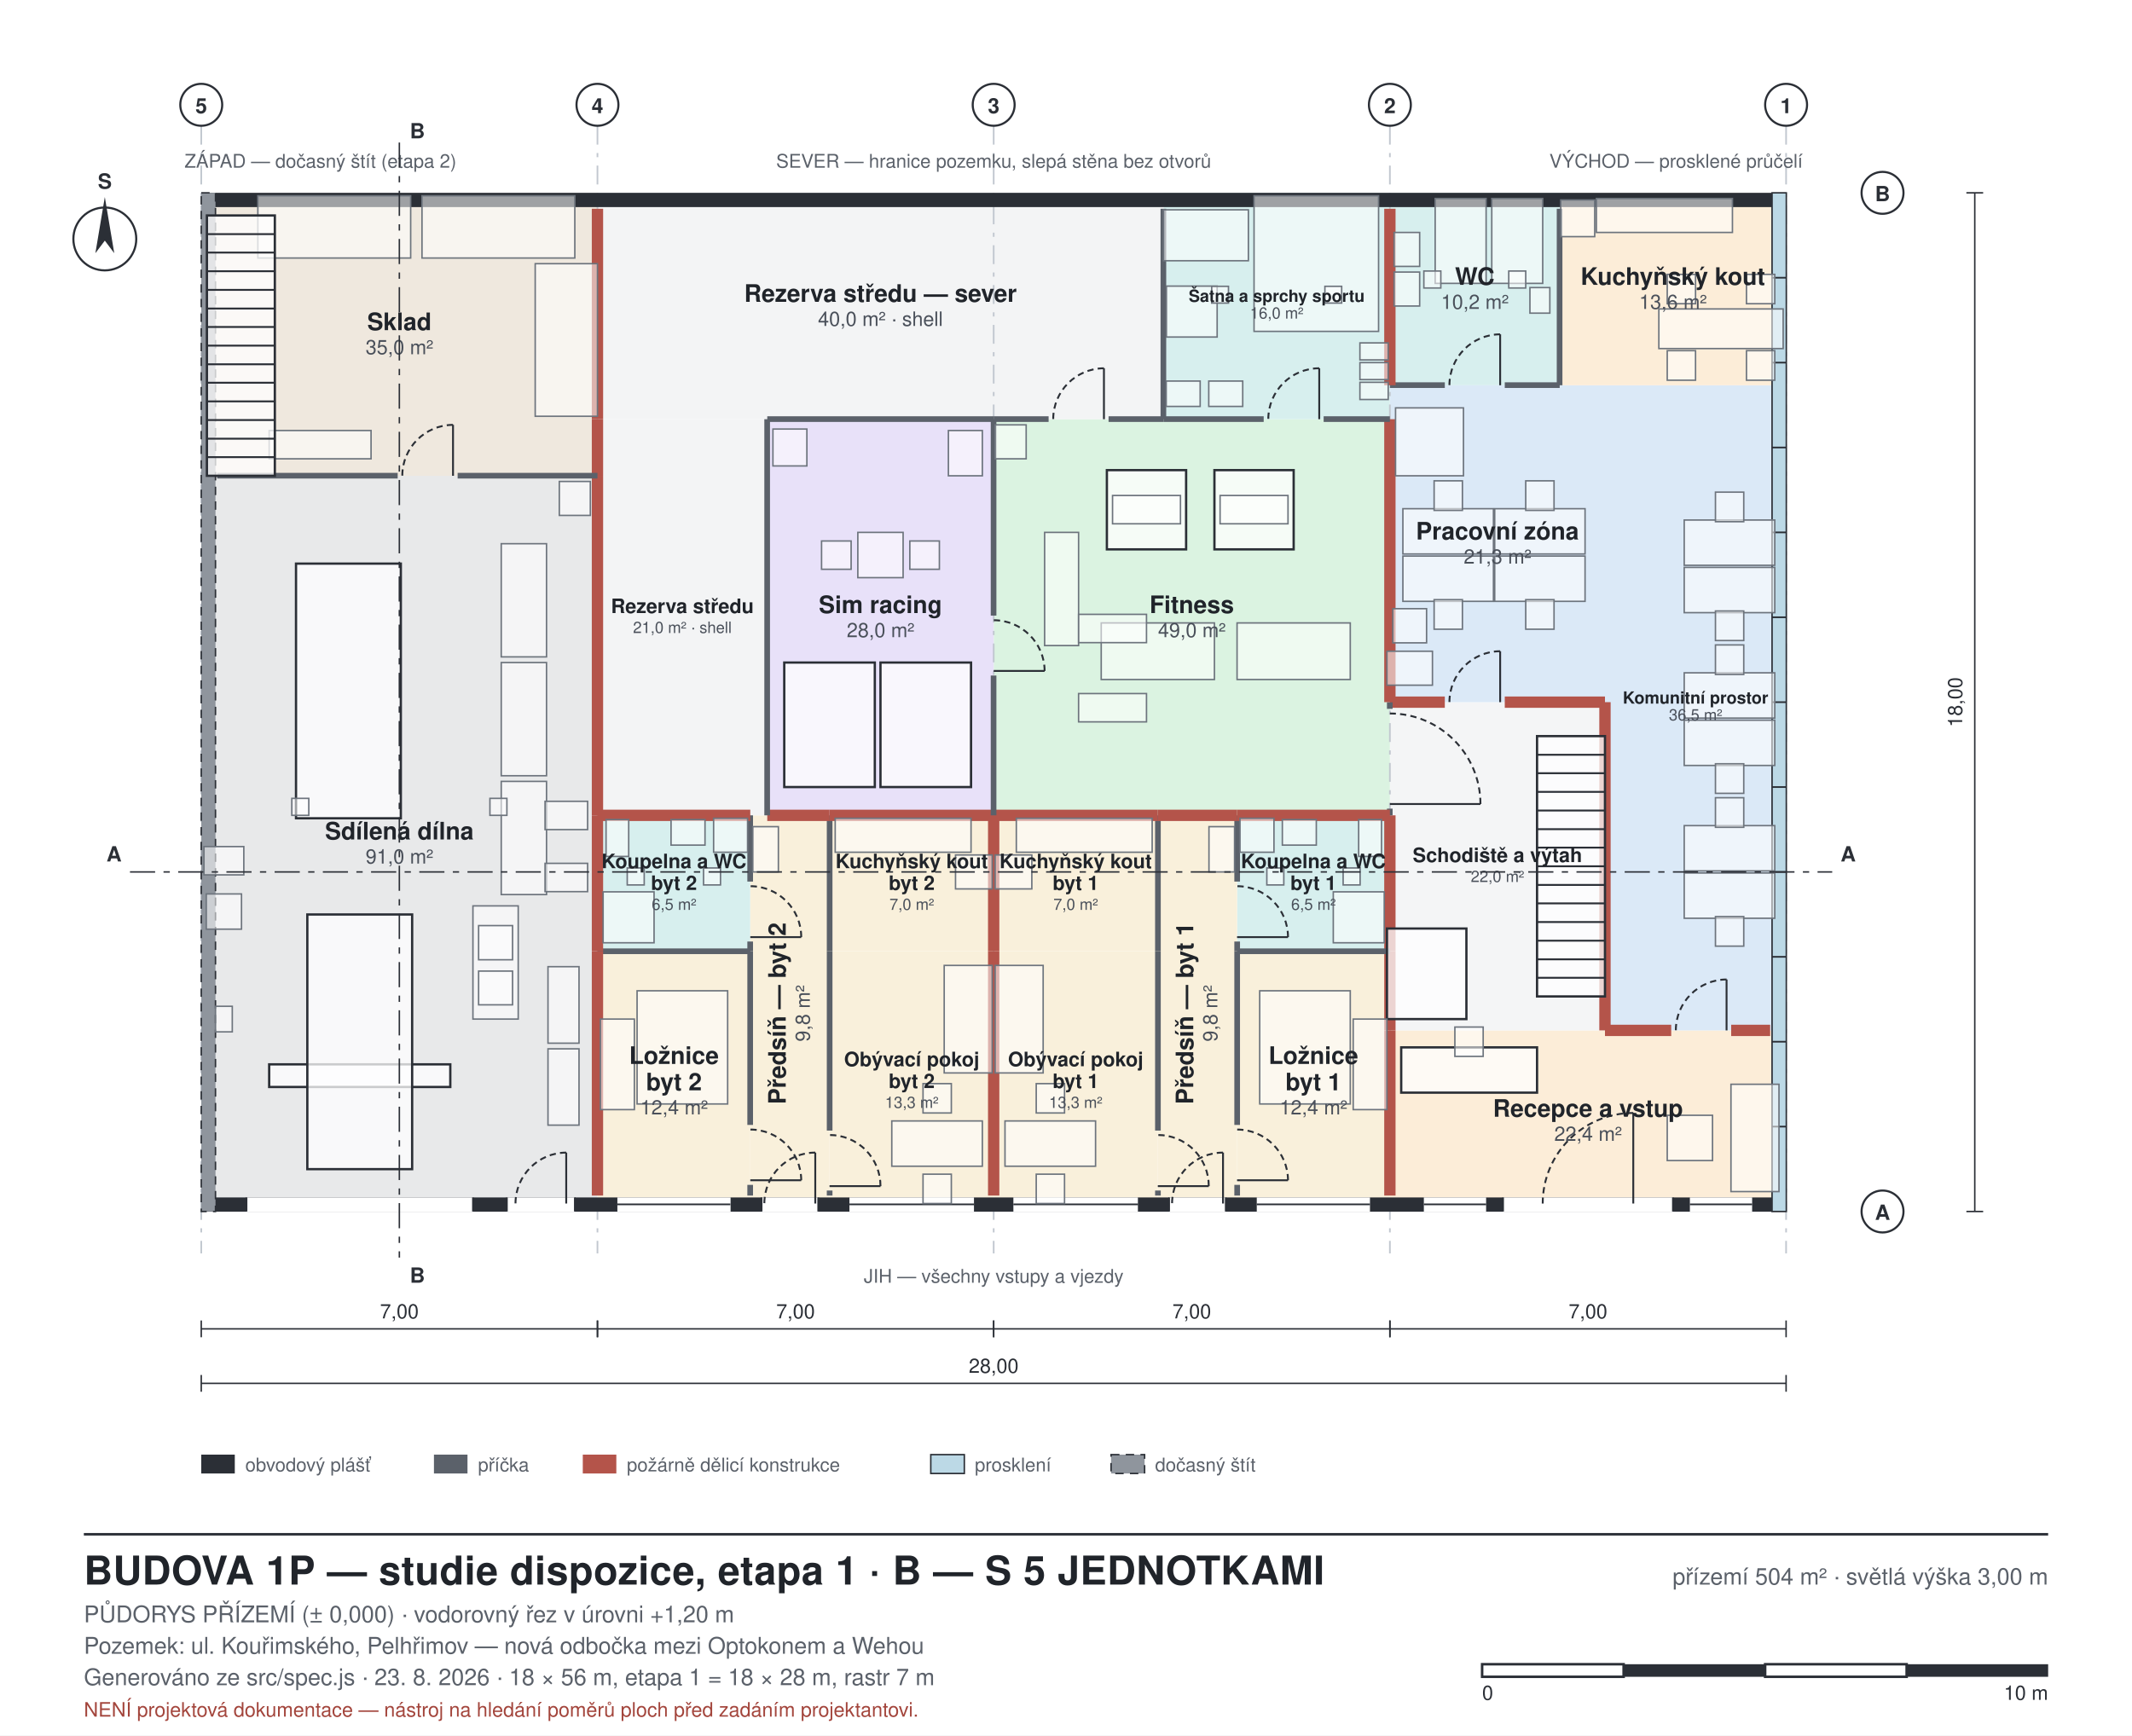
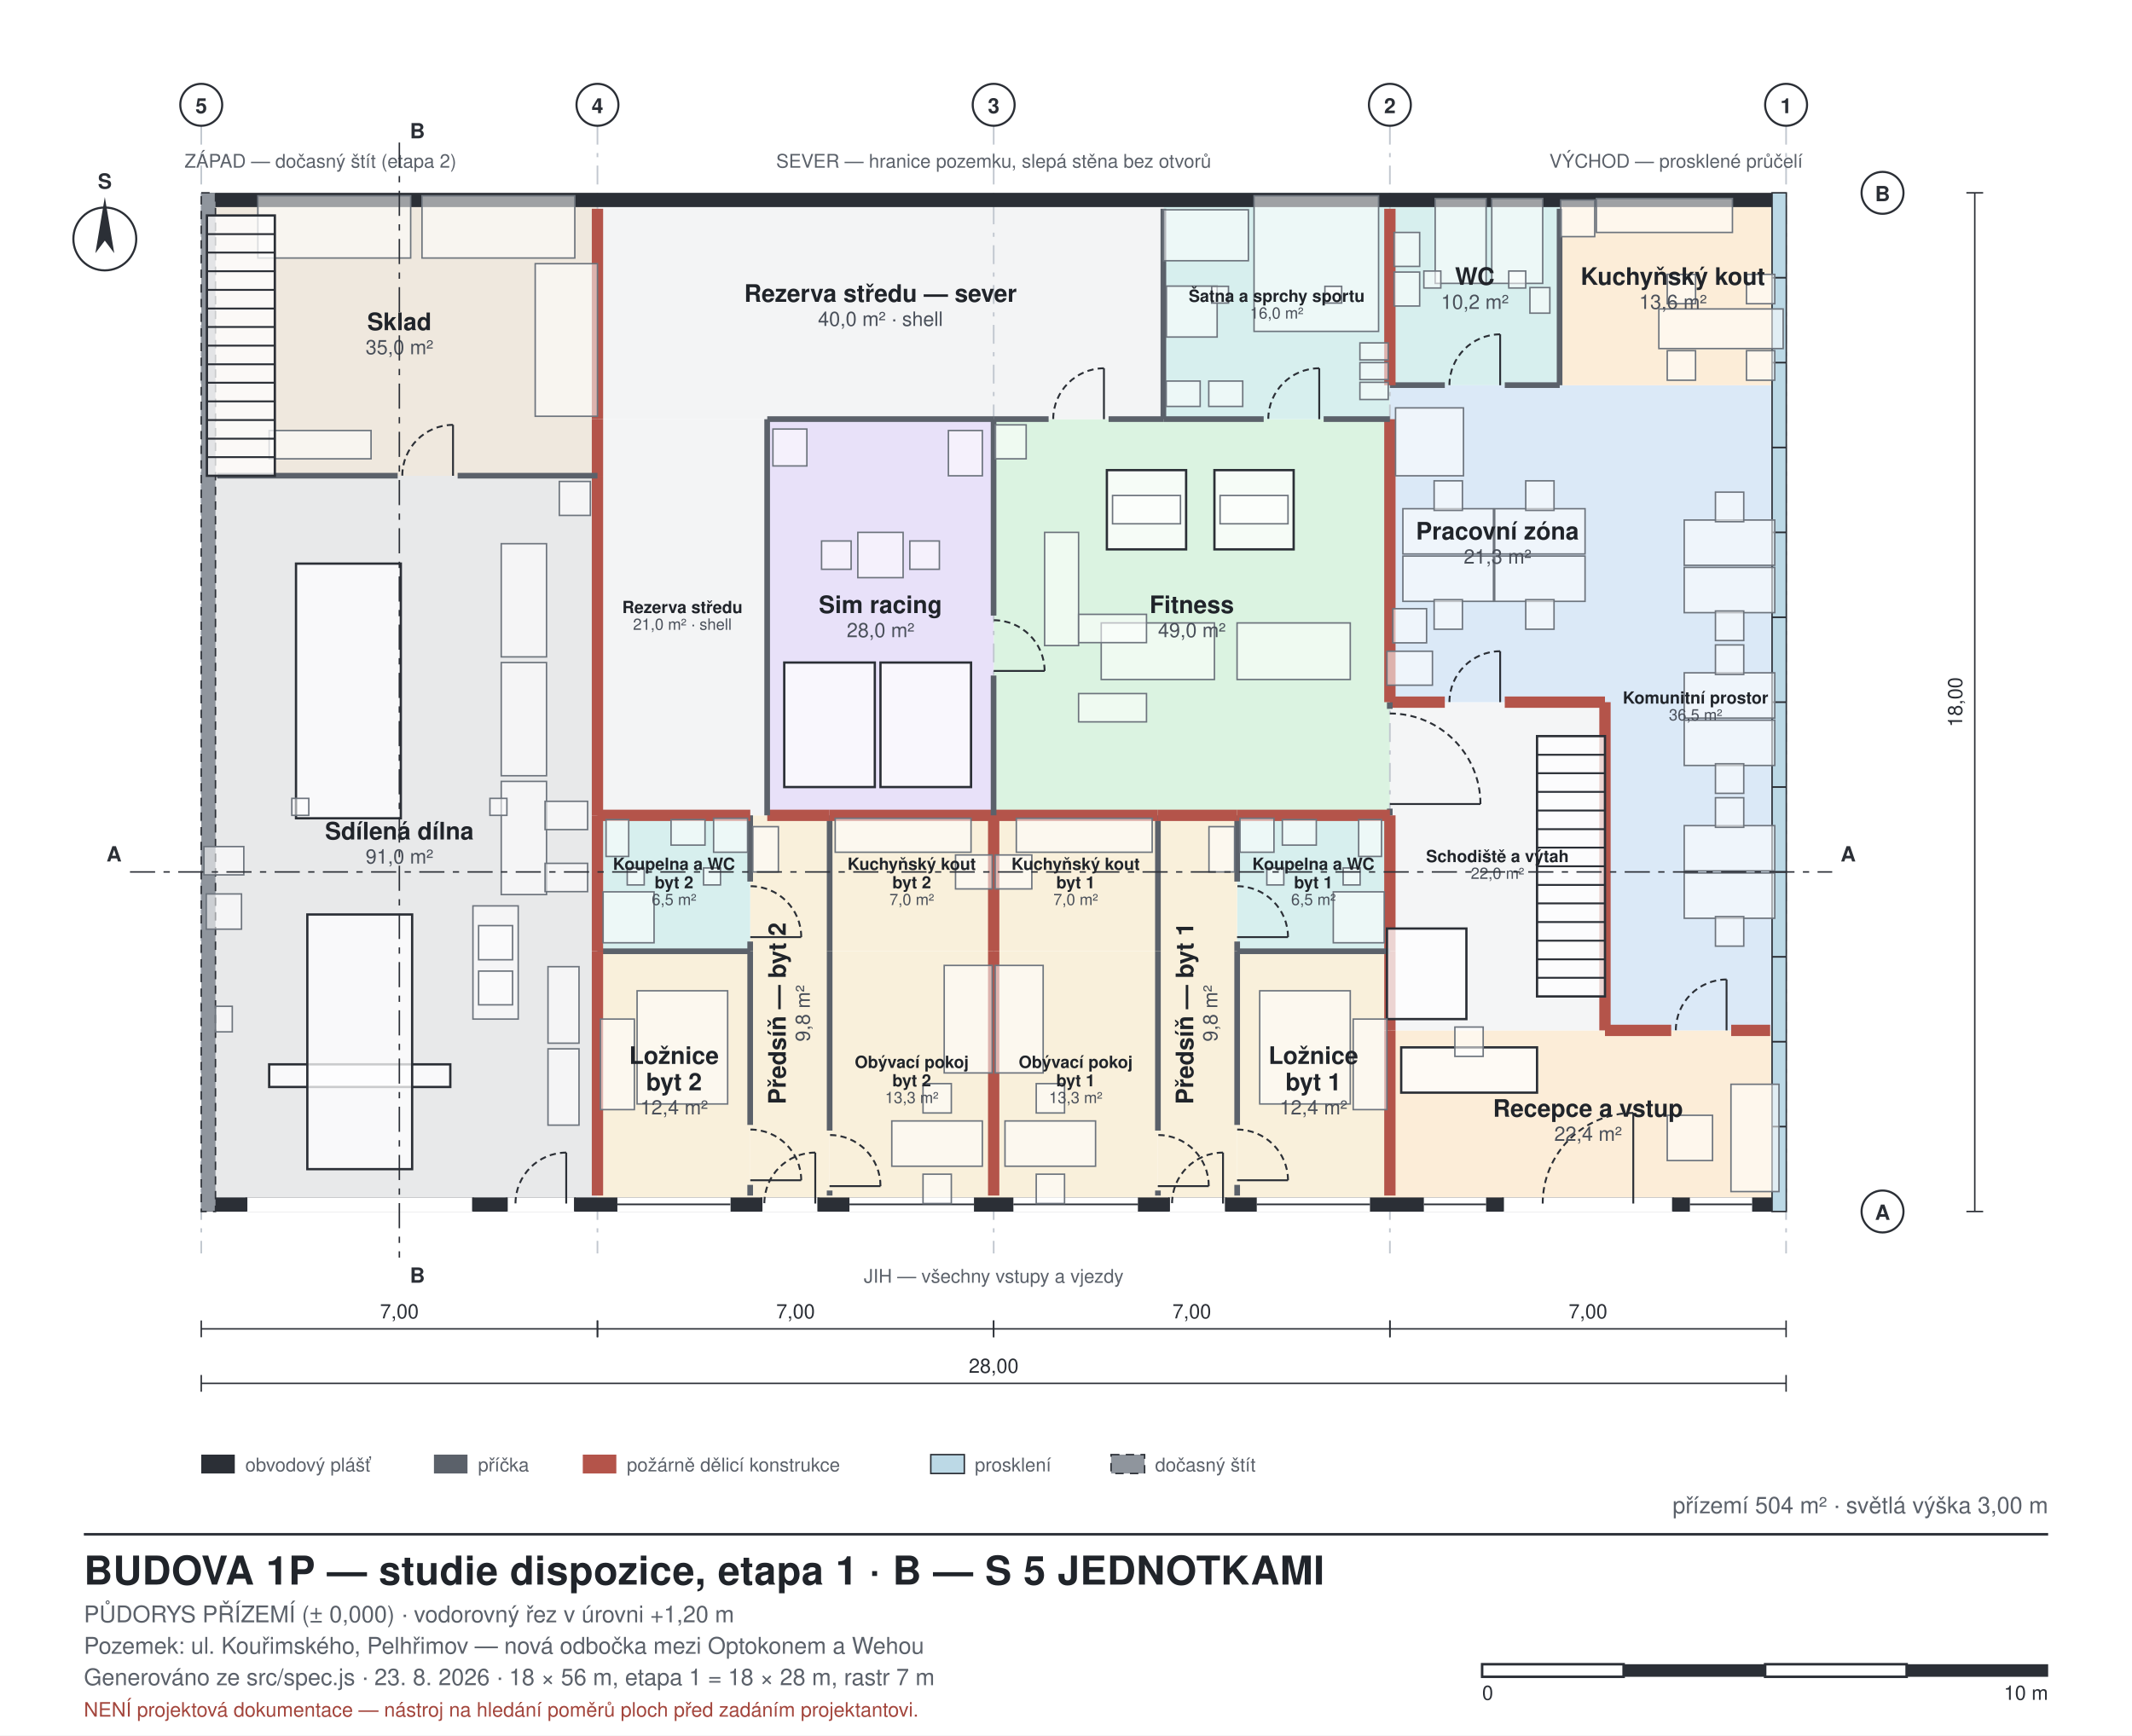
<svg xmlns="http://www.w3.org/2000/svg" width="1017" height="828" viewBox="0 0 1017 828" font-family="Helvetica, Arial, sans-serif">
  <style>
  .bg{fill:#ffffff}
  .wall{fill:#2b2f36;stroke:none}
  .walltemp{fill:#8f959d;stroke:#2b2f36;stroke-width:0.7;stroke-dasharray:4 3}
  .glassw{fill:#bcd9e6;stroke:#2b2f36;stroke-width:0.7}
  .part{fill:#5b616a;stroke:none}
  .partfire{fill:#b4544a;stroke:none}
  .room{stroke:none}
  .void{fill:#eceff3;stroke:#9aa1ab;stroke-width:0.8;stroke-dasharray:5 4}
  .furn{fill:#ffffff;fill-opacity:0.55;stroke:#6d747d;stroke-width:0.7}
  .furnkey{fill:#ffffff;fill-opacity:0.75;stroke:#2b2f36;stroke-width:1.1}
  .beyond{fill:#ffffff;fill-opacity:0.5;stroke:#a7adb6;stroke-width:0.7}
  .slab{fill:#7d848d;stroke:#2b2f36;stroke-width:0.6}
  .roof{fill:#4a505a;stroke:none}
  .ground{stroke:#2b2f36;stroke-width:2.2;fill:none}
  .grid{stroke:#c2c8d0;stroke-width:0.8;stroke-dasharray:9 4 2 4;fill:none}
  .dim{stroke:#2b2f36;stroke-width:0.7;fill:none}
  .lead{stroke:#8b929b;stroke-width:0.6;fill:none}
  .door{stroke:#2b2f36;stroke-width:0.9;fill:none}
  .frame{fill:none;stroke:#2b2f36;stroke-width:1.2}
  .thin{fill:none;stroke:#2b2f36;stroke-width:0.8}
  .hatch{fill:none;stroke:#2b2f36;stroke-width:0.7}
  text{fill:#20242a}
  .lbl{font-size:11px}
  .lblsm{font-size:9px;fill:#5b616a}
  .lblrm{font-size:11.5px;font-weight:700}
  .lblar{font-size:9.5px;fill:#4a505a}
  .ttl{font-size:19px;font-weight:700;letter-spacing:0.2px}
  .sub{font-size:11px;fill:#5b616a}
  .axis{font-size:10px;font-weight:700;fill:#2b2f36}
  .dimt{font-size:9.5px;fill:#2b2f36}
  .warn{font-size:9.5px;fill:#a3453c}
+   .onwall{font-size:9px;fill:#e6eaef}
+   .pvpanel{fill:#3d4a6b;stroke:#8ea0c4;stroke-width:0.7}
+   .portal{fill:none;stroke:#ffffff;stroke-width:1.8}
+   .portallime{fill:none;stroke:#bfe32e;stroke-width:1.6}
</style>
  <rect class="bg" x="0" y="0" width="1017" height="828" />
  <rect x="663.0" y="491.6" width="189.0" height="86.4" class="room" fill="#fcedd8" />
  <rect x="663.0" y="335.0" width="102.6" height="156.6" class="room" fill="#f4f5f6" />
  <rect x="765.6" y="183.8" width="86.4" height="307.8" class="room" fill="#dbe9f7" />
  <rect x="663.0" y="183.8" width="102.6" height="151.2" class="room" fill="#dbe9f7" />
  <rect x="744.0" y="92.0" width="108.0" height="91.8" class="room" fill="#fcedd8" />
  <rect x="663.0" y="92.0" width="81.0" height="91.8" class="room" fill="#d7efee" />
  <rect x="590.1" y="453.8" width="72.9" height="124.2" class="room" fill="#f9f0db" />
  <rect x="590.1" y="389.0" width="72.9" height="64.8" class="room" fill="#d7efee" />
  <rect x="552.3" y="389.0" width="37.8" height="189.0" class="room" fill="#f9f0db" />
  <rect x="474.0" y="453.8" width="78.3" height="124.2" class="room" fill="#f9f0db" />
  <rect x="474.0" y="389.0" width="78.3" height="64.8" class="room" fill="#f9f0db" />
  <rect x="285.0" y="453.8" width="72.9" height="124.2" class="room" fill="#f9f0db" />
  <rect x="285.0" y="389.0" width="72.9" height="64.8" class="room" fill="#d7efee" />
  <rect x="357.9" y="389.0" width="37.8" height="189.0" class="room" fill="#f9f0db" />
  <rect x="395.7" y="453.8" width="78.3" height="124.2" class="room" fill="#f9f0db" />
  <rect x="395.7" y="389.0" width="78.3" height="64.8" class="room" fill="#f9f0db" />
  <rect x="474.0" y="200.0" width="189.0" height="189.0" class="room" fill="#dbf3e1" />
  <rect x="366.0" y="200.0" width="108.0" height="189.0" class="room" fill="#e8e1f9" />
  <rect x="285.0" y="200.0" width="81.0" height="189.0" class="room" fill="#f3f4f5" />
  <rect x="555.0" y="92.0" width="108.0" height="108.0" class="room" fill="#d7efee" />
  <rect x="285.0" y="92.0" width="270.0" height="108.0" class="room" fill="#f3f4f5" />
  <rect x="96.0" y="227.0" width="189.0" height="351.0" class="room" fill="#e8e9ea" />
  <rect x="96.0" y="92.0" width="189.0" height="135.0" class="room" fill="#efe8de" />
  <line x1="852.0" y1="60.0" x2="852.0" y2="598.0" class="grid" />
  <circle cx="852.0" cy="50.0" r="10.0" fill="#fff" stroke="#2b2f36" stroke-width="1" />
  <text x="852.0" y="54.0" class="axis" text-anchor="middle">1</text>
  <line x1="663.0" y1="60.0" x2="663.0" y2="598.0" class="grid" />
  <circle cx="663.0" cy="50.0" r="10.0" fill="#fff" stroke="#2b2f36" stroke-width="1" />
  <text x="663.0" y="54.0" class="axis" text-anchor="middle">2</text>
  <line x1="474.0" y1="60.0" x2="474.0" y2="598.0" class="grid" />
  <circle cx="474.0" cy="50.0" r="10.0" fill="#fff" stroke="#2b2f36" stroke-width="1" />
  <text x="474.0" y="54.0" class="axis" text-anchor="middle">3</text>
  <line x1="285.0" y1="60.0" x2="285.0" y2="598.0" class="grid" />
  <circle cx="285.0" cy="50.0" r="10.0" fill="#fff" stroke="#2b2f36" stroke-width="1" />
  <text x="285.0" y="54.0" class="axis" text-anchor="middle">4</text>
  <line x1="96.0" y1="60.0" x2="96.0" y2="598.0" class="grid" />
  <circle cx="96.0" cy="50.0" r="10.0" fill="#fff" stroke="#2b2f36" stroke-width="1" />
  <text x="96.0" y="54.0" class="axis" text-anchor="middle">5</text>
  <circle cx="898.0" cy="578.0" r="10.0" fill="#fff" stroke="#2b2f36" stroke-width="1" />
  <text x="898.0" y="582.0" class="axis" text-anchor="middle">A</text>
  <circle cx="898.0" cy="92.0" r="10.0" fill="#fff" stroke="#2b2f36" stroke-width="1" />
  <text x="898.0" y="96.0" class="axis" text-anchor="middle">B</text>
  <rect x="96.0" y="92.0" width="756.0" height="6.8" class="wall" />
  <rect x="96.0" y="571.3" width="756.0" height="6.8" class="wall" />
  <rect x="845.3" y="92.0" width="6.8" height="486.0" class="glassw" />
  <rect x="96.0" y="92.0" width="6.8" height="486.0" class="walltemp" />
  <line x1="845.3" y1="537.5" x2="852.0" y2="537.5" class="thin" />
  <line x1="845.3" y1="497.0" x2="852.0" y2="497.0" class="thin" />
  <line x1="845.3" y1="456.5" x2="852.0" y2="456.5" class="thin" />
  <line x1="845.3" y1="416.0" x2="852.0" y2="416.0" class="thin" />
  <line x1="845.3" y1="375.5" x2="852.0" y2="375.5" class="thin" />
  <line x1="845.3" y1="335.0" x2="852.0" y2="335.0" class="thin" />
  <line x1="845.3" y1="294.5" x2="852.0" y2="294.5" class="thin" />
  <line x1="845.3" y1="254.0" x2="852.0" y2="254.0" class="thin" />
  <line x1="845.3" y1="213.5" x2="852.0" y2="213.5" class="thin" />
  <line x1="845.3" y1="173.0" x2="852.0" y2="173.0" class="thin" />
  <line x1="845.3" y1="132.5" x2="852.0" y2="132.5" class="thin" />
  <rect x="717.0" y="571.3" width="81.0" height="6.8" class="room" fill="#ffffff" />
  <line x1="798.0" y1="571.3" x2="798.0" y2="578.0" class="thin" />
  <line x1="717.0" y1="571.3" x2="717.0" y2="578.0" class="thin" />
  <rect x="557.7" y="571.3" width="27.0" height="6.8" class="room" fill="#ffffff" />
  <line x1="584.7" y1="571.3" x2="584.7" y2="578.0" class="thin" />
  <line x1="557.7" y1="571.3" x2="557.7" y2="578.0" class="thin" />
  <rect x="363.3" y="571.3" width="27.0" height="6.8" class="room" fill="#ffffff" />
  <line x1="390.3" y1="571.3" x2="390.3" y2="578.0" class="thin" />
  <line x1="363.3" y1="571.3" x2="363.3" y2="578.0" class="thin" />
  <rect x="241.8" y="571.3" width="32.4" height="6.8" class="room" fill="#ffffff" />
  <line x1="274.2" y1="571.3" x2="274.2" y2="578.0" class="thin" />
  <line x1="241.8" y1="571.3" x2="241.8" y2="578.0" class="thin" />
  <rect x="117.6" y="571.3" width="108.0" height="6.8" class="room" fill="#ffffff" />
  <line x1="225.6" y1="571.3" x2="225.6" y2="578.0" class="thin" />
  <line x1="117.6" y1="571.3" x2="117.6" y2="578.0" class="thin" />
  <rect x="806.1" y="571.3" width="29.7" height="6.8" class="room" fill="#ffffff" />
  <line x1="835.8" y1="574.6" x2="806.1" y2="574.6" class="thin" />
  <rect x="679.2" y="571.3" width="29.7" height="6.8" class="room" fill="#ffffff" />
  <line x1="708.9" y1="574.6" x2="679.2" y2="574.6" class="thin" />
  <rect x="599.5" y="571.3" width="54.0" height="6.8" class="room" fill="#ffffff" />
  <line x1="653.5" y1="574.6" x2="599.5" y2="574.6" class="thin" />
  <rect x="483.4" y="571.3" width="59.4" height="6.8" class="room" fill="#ffffff" />
  <line x1="542.9" y1="574.6" x2="483.4" y2="574.6" class="thin" />
  <rect x="405.2" y="571.3" width="59.4" height="6.8" class="room" fill="#ffffff" />
  <line x1="464.6" y1="574.6" x2="405.2" y2="574.6" class="thin" />
  <rect x="294.5" y="571.3" width="54.0" height="6.8" class="room" fill="#ffffff" />
  <line x1="348.4" y1="574.6" x2="294.5" y2="574.6" class="thin" />
  <rect x="825.8" y="488.9" width="18.6" height="5.4" class="partfire" />
  <rect x="765.6" y="488.9" width="31.6" height="5.4" class="partfire" />
  <rect x="660.3" y="491.6" width="5.4" height="78.8" class="partfire" />
  <rect x="762.9" y="335.0" width="5.4" height="156.6" class="partfire" />
  <rect x="717.8" y="332.3" width="47.8" height="5.4" class="partfire" />
  <rect x="663.0" y="332.3" width="26.2" height="5.4" class="partfire" />
  <rect x="660.3" y="453.8" width="5.4" height="37.8" class="partfire" />
  <rect x="660.3" y="389.0" width="5.4" height="64.8" class="partfire" />
  <rect x="661.6" y="385.8" width="2.7" height="3.2" class="part" />
  <rect x="661.6" y="335.0" width="2.7" height="3.2" class="part" />
  <rect x="717.8" y="182.4" width="26.2" height="2.7" class="part" />
  <rect x="663.0" y="182.4" width="26.2" height="2.7" class="part" />
  <rect x="660.3" y="200.0" width="5.4" height="135.0" class="partfire" />
  <rect x="742.6" y="99.6" width="2.7" height="84.2" class="part" />
  <rect x="660.3" y="99.6" width="5.4" height="84.2" class="partfire" />
  <rect x="590.1" y="452.5" width="72.9" height="2.7" class="part" />
  <rect x="588.8" y="565.3" width="2.7" height="5.1" class="part" />
  <rect x="588.8" y="453.8" width="2.7" height="82.9" class="part" />
  <rect x="588.8" y="449.2" width="2.7" height="4.6" class="part" />
  <rect x="588.8" y="389.0" width="2.7" height="31.6" class="part" />
  <rect x="590.1" y="386.3" width="72.9" height="5.4" class="partfire" />
  <rect x="551.0" y="568.0" width="2.7" height="2.4" class="part" />
  <rect x="551.0" y="453.8" width="2.7" height="85.6" class="part" />
  <rect x="551.0" y="389.0" width="2.7" height="64.8" class="part" />
  <rect x="552.3" y="386.3" width="37.8" height="5.4" class="partfire" />
  <rect x="471.3" y="453.8" width="5.4" height="116.6" class="partfire" />
  <rect x="471.3" y="389.0" width="5.4" height="64.8" class="partfire" />
  <rect x="474.0" y="386.3" width="78.3" height="5.4" class="partfire" />
  <rect x="285.0" y="452.5" width="72.9" height="2.7" class="part" />
  <rect x="356.5" y="565.3" width="2.7" height="5.1" class="part" />
  <rect x="356.5" y="453.8" width="2.7" height="82.9" class="part" />
  <rect x="282.3" y="453.8" width="5.4" height="116.6" class="partfire" />
  <rect x="356.5" y="449.2" width="2.7" height="4.6" class="part" />
  <rect x="356.5" y="389.0" width="2.7" height="31.6" class="part" />
  <rect x="285.0" y="386.3" width="72.9" height="5.4" class="partfire" />
  <rect x="282.3" y="389.0" width="5.4" height="64.8" class="partfire" />
  <rect x="394.4" y="568.0" width="2.7" height="2.4" class="part" />
  <rect x="394.4" y="453.8" width="2.7" height="85.6" class="part" />
  <rect x="394.4" y="389.0" width="2.7" height="64.8" class="part" />
  <rect x="366.0" y="386.3" width="29.7" height="5.4" class="partfire" />
  <rect x="395.7" y="386.3" width="78.3" height="5.4" class="partfire" />
  <rect x="472.6" y="322.3" width="2.7" height="66.7" class="part" />
  <rect x="472.6" y="200.0" width="2.7" height="93.7" class="part" />
  <rect x="631.4" y="198.6" width="31.6" height="2.7" class="part" />
  <rect x="555.0" y="198.6" width="47.8" height="2.7" class="part" />
  <rect x="528.8" y="198.6" width="26.2" height="2.7" class="part" />
  <rect x="474.0" y="198.6" width="26.2" height="2.7" class="part" />
  <rect x="364.6" y="200.0" width="2.7" height="189.0" class="part" />
  <rect x="366.0" y="198.6" width="108.0" height="2.7" class="part" />
  <rect x="282.3" y="227.0" width="5.4" height="162.0" class="partfire" />
  <rect x="282.3" y="200.0" width="5.4" height="27.0" class="partfire" />
  <rect x="553.6" y="99.6" width="2.7" height="100.4" class="part" />
  <rect x="282.3" y="99.6" width="5.4" height="100.4" class="partfire" />
  <rect x="218.3" y="225.6" width="66.7" height="2.7" class="part" />
  <rect x="103.6" y="225.6" width="86.1" height="2.7" class="part" />
  <polygon points="733.2,521.3 668.4,521.3 668.4,499.7 733.2,499.7" class="furnkey" />
  <polygon points="707.5,504.0 694.0,504.0 694.0,490.0 707.5,490.0" class="furn" />
  <polygon points="825.7,568.5 825.7,517.3 848.6,517.3 848.6,568.5" class="furn" />
  <polygon points="816.9,553.7 795.3,553.7 795.3,532.1 816.9,532.1" class="furn" />
  <polygon points="765.6,475.4 733.2,475.4 733.2,351.2 765.6,351.2" class="furnkey" />
  <polygon points="699.5,486.2 661.6,486.2 661.6,443.0 699.5,443.0" class="furnkey" />
  <polygon points="846.6,438.1 803.4,438.1 803.4,416.5 846.6,416.5" class="furn" />
  <polygon points="846.6,415.5 803.4,415.5 803.4,393.9 846.6,393.9" class="furn" />
  <polygon points="818.3,437.3 831.8,437.3 831.8,451.4 818.3,451.4" class="furn" />
  <polygon points="831.8,394.7 818.3,394.7 818.3,380.6 831.8,380.6" class="furn" />
  <polygon points="846.6,365.2 803.4,365.2 803.4,343.6 846.6,343.6" class="furn" />
  <polygon points="846.6,342.6 803.4,342.6 803.4,321.0 846.6,321.0" class="furn" />
  <polygon points="818.3,364.4 831.8,364.4 831.8,378.5 818.3,378.5" class="furn" />
  <polygon points="831.8,321.8 818.3,321.8 818.3,307.7 831.8,307.7" class="furn" />
  <polygon points="846.6,292.3 803.4,292.3 803.4,270.7 846.6,270.7" class="furn" />
  <polygon points="846.6,269.7 803.4,269.7 803.4,248.1 846.6,248.1" class="furn" />
  <polygon points="818.3,291.5 831.8,291.5 831.8,305.6 818.3,305.6" class="furn" />
  <polygon points="831.8,248.9 818.3,248.9 818.3,234.8 831.8,234.8" class="furn" />
  <polygon points="756.1,286.9 713.0,286.9 713.0,265.3 756.1,265.3" class="furn" />
  <polygon points="756.1,264.3 713.0,264.3 713.0,242.7 756.1,242.7" class="furn" />
  <polygon points="727.8,286.1 741.3,286.1 741.3,300.2 727.8,300.2" class="furn" />
  <polygon points="741.3,243.5 727.8,243.5 727.8,229.4 741.3,229.4" class="furn" />
  <polygon points="712.4,286.9 669.2,286.9 669.2,265.3 712.4,265.3" class="furn" />
  <polygon points="712.4,264.3 669.2,264.3 669.2,242.7 712.4,242.7" class="furn" />
  <polygon points="684.1,286.1 697.6,286.1 697.6,300.2 684.1,300.2" class="furn" />
  <polygon points="697.6,243.5 684.1,243.5 684.1,229.4 697.6,229.4" class="furn" />
  <polygon points="698.1,227.0 665.7,227.0 665.7,194.6 698.1,194.6" class="furn" />
  <polygon points="661.6,326.9 661.6,310.7 683.3,310.7 683.3,326.9" class="furn" />
  <polygon points="664.4,306.7 664.4,290.4 680.5,290.4 680.5,306.7" class="furn" />
  <polygon points="826.4,110.9 761.5,110.9 761.5,94.7 826.4,94.7" class="furn" />
  <polygon points="760.7,112.9 744.5,112.9 744.5,95.4 760.7,95.4" class="furn" />
  <polygon points="850.6,166.3 791.3,166.3 791.3,147.4 850.6,147.4" class="furn" />
  <polygon points="846.6,144.9 833.1,144.9 833.1,130.9 846.6,130.9" class="furn" />
  <polygon points="833.1,167.3 846.6,167.3 846.6,181.4 833.1,181.4" class="furn" />
  <polygon points="808.8,144.9 795.3,144.9 795.3,130.9 808.8,130.9" class="furn" />
  <polygon points="795.3,167.3 808.8,167.3 808.8,181.4 795.3,181.4" class="furn" />
  <polygon points="711.6,94.7 735.9,94.7 735.9,135.2 711.6,135.2" class="furn" />
  <polygon points="684.6,94.7 708.9,94.7 708.9,135.2 684.6,135.2" class="furn" />
  <polygon points="739.3,137.2 739.3,149.4 729.8,149.4 729.8,137.2" class="furn" />
  <polygon points="665.0,146.0 665.0,129.8 677.2,129.8 677.2,146.0" class="furn" />
  <polygon points="665.0,127.1 665.0,110.9 677.2,110.9 677.2,127.1" class="furn" />
  <polygon points="727.8,137.4 719.7,137.4 719.7,129.3 727.8,129.3" class="furn" />
  <polygon points="687.3,137.4 679.2,137.4 679.2,129.3 687.3,129.3" class="furn" />
  <polygon points="644.1,526.7 600.9,526.7 600.9,472.7 644.1,472.7" class="furn" />
  <polygon points="645.5,529.4 645.5,486.2 661.6,486.2 661.6,529.4" class="furn" />
  <polygon points="660.3,449.8 636.0,449.8 636.0,425.5 660.3,425.5" class="furn" />
  <polygon points="659.0,408.6 648.1,408.6 648.1,391.0 659.0,391.0" class="furn" />
  <polygon points="611.7,391.0 627.9,391.0 627.9,403.2 611.7,403.2" class="furn" />
  <polygon points="607.7,406.6 591.5,406.6 591.5,390.4 607.7,390.4" class="furn" />
  <polygon points="648.8,422.2 640.7,422.2 640.7,414.1 648.8,414.1" class="furn" />
  <polygon points="612.4,422.2 604.3,422.2 604.3,414.1 612.4,414.1" class="furn" />
  <polygon points="576.7,416.0 576.7,394.4 588.9,394.4 588.9,416.0" class="furn" />
  <polygon points="522.6,556.4 479.4,556.4 479.4,534.8 522.6,534.8" class="furn" />
  <polygon points="494.3,560.2 507.8,560.2 507.8,574.2 494.3,574.2" class="furn" />
  <polygon points="507.8,531.0 494.3,531.0 494.3,517.0 507.8,517.0" class="furn" />
  <polygon points="474.7,511.9 474.7,460.6 497.6,460.6 497.6,511.9" class="furn" />
  <polygon points="549.6,406.6 484.8,406.6 484.8,390.4 549.6,390.4" class="furn" />
  <polygon points="474.7,424.1 474.7,407.9 492.2,407.9 492.2,424.1" class="furn" />
  <polygon points="347.1,526.7 303.9,526.7 303.9,472.7 347.1,472.7" class="furn" />
  <polygon points="302.6,486.2 302.6,529.4 286.4,529.4 286.4,486.2" class="furn" />
  <polygon points="312.0,449.8 287.7,449.8 287.7,425.5 312.0,425.5" class="furn" />
  <polygon points="299.9,408.6 289.1,408.6 289.1,391.0 299.9,391.0" class="furn" />
  <polygon points="320.1,391.0 336.3,391.0 336.3,403.2 320.1,403.2" class="furn" />
  <polygon points="356.6,406.6 340.4,406.6 340.4,390.4 356.6,390.4" class="furn" />
  <polygon points="343.7,422.2 335.6,422.2 335.6,414.1 343.7,414.1" class="furn" />
  <polygon points="307.3,422.2 299.2,422.2 299.2,414.1 307.3,414.1" class="furn" />
  <polygon points="371.3,394.4 371.3,416.0 359.1,416.0 359.1,394.4" class="furn" />
  <polygon points="468.6,556.4 425.4,556.4 425.4,534.8 468.6,534.8" class="furn" />
  <polygon points="440.3,560.2 453.8,560.2 453.8,574.2 440.3,574.2" class="furn" />
  <polygon points="453.8,531.0 440.3,531.0 440.3,517.0 453.8,517.0" class="furn" />
  <polygon points="473.3,460.6 473.3,511.9 450.4,511.9 450.4,460.6" class="furn" />
  <polygon points="463.2,406.6 398.4,406.6 398.4,390.4 463.2,390.4" class="furn" />
  <polygon points="473.3,407.9 473.3,424.1 455.8,424.1 455.8,407.9" class="furn" />
  <polygon points="617.1,262.1 579.3,262.1 579.3,224.3 617.1,224.3" class="furnkey" />
  <polygon points="614.4,249.9 582.0,249.9 582.0,236.4 614.4,236.4" class="furn" />
  <polygon points="565.8,262.1 528.0,262.1 528.0,224.3 565.8,224.3" class="furnkey" />
  <polygon points="563.1,249.9 530.7,249.9 530.7,236.4 563.1,236.4" class="furn" />
  <polygon points="498.3,308.0 498.3,254.0 514.5,254.0 514.5,308.0" class="furn" />
  <polygon points="644.1,324.2 590.1,324.2 590.1,297.2 644.1,297.2" class="furn" />
  <polygon points="579.3,324.2 525.3,324.2 525.3,297.2 579.3,297.2" class="furn" />
  <polygon points="546.9,344.4 514.5,344.4 514.5,330.9 546.9,330.9" class="furn" />
  <polygon points="546.9,306.6 514.5,306.6 514.5,293.1 546.9,293.1" class="furn" />
  <polygon points="489.5,202.7 489.5,218.9 474.7,218.9 474.7,202.7" class="furn" />
  <polygon points="463.2,375.5 420.0,375.5 420.0,316.1 463.2,316.1" class="furnkey" />
  <polygon points="417.3,375.5 374.1,375.5 374.1,316.1 417.3,316.1" class="furnkey" />
  <polygon points="430.8,275.6 409.2,275.6 409.2,254.0 430.8,254.0" class="furn" />
  <polygon points="434.0,271.6 434.0,258.1 448.1,258.1 448.1,271.6" class="furn" />
  <polygon points="406.0,258.1 406.0,271.6 391.9,271.6 391.9,258.1" class="furn" />
  <polygon points="384.9,222.3 368.7,222.3 368.7,204.7 384.9,204.7" class="furn" />
  <polygon points="468.6,227.0 452.4,227.0 452.4,205.4 468.6,205.4" class="furn" />
  <polygon points="657.6,158.1 598.2,158.1 598.2,93.4 657.6,93.4" class="furn" />
  <polygon points="555.0,124.4 555.0,100.1 595.5,100.1 595.5,124.4" class="furn" />
  <polygon points="580.6,160.8 556.4,160.8 556.4,136.5 580.6,136.5" class="furn" />
  <polygon points="592.8,193.9 576.6,193.9 576.6,181.8 592.8,181.8" class="furn" />
  <polygon points="572.5,193.9 556.3,193.9 556.3,181.8 572.5,181.8" class="furn" />
  <polygon points="648.7,190.6 648.7,182.4 662.2,182.4 662.2,190.6" class="furn" />
  <polygon points="648.7,181.1 648.7,173.0 662.2,173.0 662.2,181.1" class="furn" />
  <polygon points="648.7,171.7 648.7,163.6 662.2,163.6 662.2,171.7" class="furn" />
  <polygon points="640.0,144.6 632.0,144.6 632.0,136.6 640.0,136.6" class="furn" />
  <polygon points="586.0,144.6 578.0,144.6 578.0,136.6 586.0,136.6" class="furn" />
  <polygon points="214.8,518.6 128.4,518.6 128.4,507.8 214.8,507.8" class="furnkey" />
  <polygon points="196.6,557.8 146.6,557.8 146.6,436.3 196.6,436.3" class="furnkey" />
  <polygon points="191.2,390.4 141.2,390.4 141.2,268.9 191.2,268.9" class="furnkey" />
  <polygon points="225.6,486.2 225.6,432.2 247.2,432.2 247.2,486.2" class="furn" />
  <polygon points="244.5,479.4 228.3,479.4 228.3,463.3 244.5,463.3" class="furn" />
  <polygon points="244.5,457.9 228.3,457.9 228.3,441.6 244.5,441.6" class="furn" />
  <polygon points="239.1,426.8 239.1,372.8 260.7,372.8 260.7,426.8" class="furn" />
  <polygon points="239.1,370.1 239.1,316.1 260.7,316.1 260.7,370.1" class="furn" />
  <polygon points="239.1,313.4 239.1,259.4 260.7,259.4 260.7,313.4" class="furn" />
  <polygon points="261.4,536.8 261.4,500.4 276.2,500.4 276.2,536.8" class="furn" />
  <polygon points="261.4,497.7 261.4,461.2 276.2,461.2 276.2,497.7" class="furn" />
  <polygon points="280.3,425.4 260.0,425.4 260.0,411.9 280.3,411.9" class="furn" />
  <polygon points="280.3,395.8 260.0,395.8 260.0,382.3 280.3,382.3" class="furn" />
  <polygon points="115.2,443.3 98.4,443.3 98.4,426.5 115.2,426.5" class="furn" />
  <polygon points="116.3,417.4 97.3,417.4 97.3,403.9 116.3,403.9" class="furn" />
  <polygon points="110.8,480.1 110.8,492.3 102.8,492.3 102.8,480.1" class="furn" />
  <polygon points="281.6,229.7 281.6,245.9 266.8,245.9 266.8,229.7" class="furn" />
  <polygon points="241.8,389.0 233.7,389.0 233.7,380.9 241.8,380.9" class="furn" />
  <polygon points="147.3,389.0 139.2,389.0 139.2,380.9 147.3,380.9" class="furn" />
  <polygon points="274.2,123.1 201.3,123.1 201.3,93.4 274.2,93.4" class="furn" />
  <polygon points="195.9,123.1 123.0,123.1 123.0,93.4 195.9,93.4" class="furn" />
  <polygon points="255.3,198.6 255.3,125.8 285.0,125.8 285.0,198.6" class="furn" />
  <polygon points="177.0,218.9 128.4,218.9 128.4,205.4 177.0,205.4" class="furn" />
  <polygon points="131.1,227.0 98.7,227.0 98.7,102.8 131.1,102.8" class="furnkey" />
  <line x1="765.6" y1="466.5" x2="733.2" y2="466.5" class="door" />
  <line x1="765.6" y1="457.7" x2="733.2" y2="457.7" class="door" />
  <line x1="765.6" y1="448.8" x2="733.2" y2="448.8" class="door" />
  <line x1="765.6" y1="439.9" x2="733.2" y2="439.9" class="door" />
  <line x1="765.6" y1="431.0" x2="733.2" y2="431.0" class="door" />
  <line x1="765.6" y1="422.2" x2="733.2" y2="422.2" class="door" />
  <line x1="765.6" y1="413.3" x2="733.2" y2="413.3" class="door" />
  <line x1="765.6" y1="404.4" x2="733.2" y2="404.4" class="door" />
  <line x1="765.6" y1="395.6" x2="733.2" y2="395.6" class="door" />
  <line x1="765.6" y1="386.7" x2="733.2" y2="386.7" class="door" />
  <line x1="765.6" y1="377.8" x2="733.2" y2="377.8" class="door" />
  <line x1="765.6" y1="368.9" x2="733.2" y2="368.9" class="door" />
  <line x1="765.6" y1="360.1" x2="733.2" y2="360.1" class="door" />
  <line x1="131.1" y1="218.1" x2="98.7" y2="218.1" class="door" />
  <line x1="131.1" y1="209.3" x2="98.7" y2="209.3" class="door" />
  <line x1="131.1" y1="200.4" x2="98.7" y2="200.4" class="door" />
  <line x1="131.1" y1="191.5" x2="98.7" y2="191.5" class="door" />
  <line x1="131.1" y1="182.6" x2="98.7" y2="182.6" class="door" />
  <line x1="131.1" y1="173.8" x2="98.7" y2="173.8" class="door" />
  <line x1="131.1" y1="164.9" x2="98.7" y2="164.9" class="door" />
  <line x1="131.1" y1="156.0" x2="98.7" y2="156.0" class="door" />
  <line x1="131.1" y1="147.2" x2="98.7" y2="147.2" class="door" />
  <line x1="131.1" y1="138.3" x2="98.7" y2="138.3" class="door" />
  <line x1="131.1" y1="129.4" x2="98.7" y2="129.4" class="door" />
  <line x1="131.1" y1="120.5" x2="98.7" y2="120.5" class="door" />
  <line x1="131.1" y1="111.7" x2="98.7" y2="111.7" class="door" />
  <line x1="779.1" y1="574.2" x2="779.1" y2="531.0" class="door" />
  <path d="M 779.1 531.0 A 43.2 43.2 0 0 0 735.9 574.2" class="door" stroke-dasharray="3 2" />
  <line x1="583.4" y1="574.2" x2="583.4" y2="549.9" class="door" />
  <path d="M 583.4 549.9 A 24.3 24.3 0 0 0 559.1 574.2" class="door" stroke-dasharray="3 2" />
  <line x1="388.9" y1="574.2" x2="388.9" y2="549.9" class="door" />
  <path d="M 388.9 549.9 A 24.3 24.3 0 0 0 364.6 574.2" class="door" stroke-dasharray="3 2" />
  <line x1="270.1" y1="574.2" x2="270.1" y2="549.9" class="door" />
  <path d="M 270.1 549.9 A 24.3 24.3 0 0 0 245.9 574.2" class="door" stroke-dasharray="3 2" />
  <line x1="823.6" y1="491.6" x2="823.6" y2="467.3" class="door" />
  <path d="M 823.6 467.3 A 24.3 24.3 0 0 0 799.4 491.6" class="door" stroke-dasharray="3 2" />
  <line x1="663.0" y1="383.6" x2="706.2" y2="383.6" class="door" />
  <path d="M 706.2 383.6 A 43.2 43.2 0 0 0 663.0 340.4" class="door" stroke-dasharray="3 2" />
  <line x1="474.0" y1="320.1" x2="498.3" y2="320.1" class="door" />
  <path d="M 498.3 320.1 A 24.3 24.3 0 0 0 474.0 295.9" class="door" stroke-dasharray="3 2" />
  <line x1="629.3" y1="200.0" x2="629.3" y2="175.7" class="door" />
  <path d="M 629.3 175.7 A 24.3 24.3 0 0 0 605.0 200.0" class="door" stroke-dasharray="3 2" />
  <line x1="526.6" y1="200.0" x2="526.6" y2="175.7" class="door" />
  <path d="M 526.6 175.7 A 24.3 24.3 0 0 0 502.4 200.0" class="door" stroke-dasharray="3 2" />
  <line x1="715.6" y1="183.8" x2="715.6" y2="159.5" class="door" />
  <path d="M 715.6 159.5 A 24.3 24.3 0 0 0 691.4 183.8" class="door" stroke-dasharray="3 2" />
  <line x1="715.6" y1="335.0" x2="715.6" y2="310.7" class="door" />
  <path d="M 715.6 310.7 A 24.3 24.3 0 0 0 691.4 335.0" class="door" stroke-dasharray="3 2" />
  <line x1="216.1" y1="227.0" x2="216.1" y2="202.7" class="door" />
  <path d="M 216.1 202.7 A 24.3 24.3 0 0 0 191.9 227.0" class="door" stroke-dasharray="3 2" />
  <line x1="590.1" y1="563.1" x2="614.4" y2="563.1" class="door" />
  <path d="M 614.4 563.1 A 24.3 24.3 0 0 0 590.1 538.9" class="door" stroke-dasharray="3 2" />
  <line x1="590.1" y1="447.1" x2="614.4" y2="447.1" class="door" />
  <path d="M 614.4 447.1 A 24.3 24.3 0 0 0 590.1 422.8" class="door" stroke-dasharray="3 2" />
  <line x1="552.3" y1="565.9" x2="576.6" y2="565.9" class="door" />
  <path d="M 576.6 565.9 A 24.3 24.3 0 0 0 552.3 541.5" class="door" stroke-dasharray="3 2" />
  <line x1="357.9" y1="563.1" x2="382.2" y2="563.1" class="door" />
  <path d="M 382.2 563.1 A 24.3 24.3 0 0 0 357.9 538.9" class="door" stroke-dasharray="3 2" />
  <line x1="357.9" y1="447.1" x2="382.2" y2="447.1" class="door" />
  <path d="M 382.2 447.1 A 24.3 24.3 0 0 0 357.9 422.8" class="door" stroke-dasharray="3 2" />
  <line x1="395.7" y1="565.9" x2="420.0" y2="565.9" class="door" />
  <path d="M 420.0 565.9 A 24.3 24.3 0 0 0 395.7 541.5" class="door" stroke-dasharray="3 2" />
  <text x="757.5" y="532.8" class="lblrm" text-anchor="middle" style="font-size:11.5px">Recepce a vstup</text>
  <text x="757.5" y="544.3" class="lblar" text-anchor="middle" style="font-size:9.5px">22,4 m²</text>
-   <text x="714.3" y="411.3" class="lblrm" text-anchor="middle" style="font-size:9.5px">Schodiště a výtah</text>
-   <text x="714.3" y="420.8" class="lblar" text-anchor="middle" style="font-size:7.5px">22,0 m²</text>
+   <text x="714.3" y="411.3" class="lblrm" text-anchor="middle" style="font-size:8px">Schodiště a výtah</text>
+   <text x="714.3" y="419.3" class="lblar" text-anchor="middle" style="font-size:7.5px">22,0 m²</text>
  <text x="808.8" y="335.7" class="lblrm" text-anchor="middle" style="font-size:8px">Komunitní prostor</text>
  <text x="808.8" y="343.7" class="lblar" text-anchor="middle" style="font-size:7.5px">36,5 m²</text>
  <text x="714.3" y="257.4" class="lblrm" text-anchor="middle" style="font-size:11.5px">Pracovní zóna</text>
  <text x="714.3" y="268.9" class="lblar" text-anchor="middle" style="font-size:9.5px">21,3 m²</text>
  <text x="798.0" y="135.9" class="lblrm" text-anchor="middle" style="font-size:11.5px">Kuchyňský kout</text>
  <text x="798.0" y="147.4" class="lblar" text-anchor="middle" style="font-size:9.5px">13,6 m²</text>
  <text x="703.5" y="135.9" class="lblrm" text-anchor="middle" style="font-size:11.5px">WC</text>
  <text x="703.5" y="147.4" class="lblar" text-anchor="middle" style="font-size:9.5px">10,2 m²</text>
  <text x="626.5" y="507.6" class="lblrm" text-anchor="middle" style="font-size:11.5px">Ložnice</text>
  <text x="626.5" y="520.2" class="lblrm" text-anchor="middle" style="font-size:11.5px">byt 1</text>
  <text x="626.5" y="531.7" class="lblar" text-anchor="middle" style="font-size:9.5px">12,4 m²</text>
-   <text x="626.5" y="414.2" class="lblrm" text-anchor="middle" style="font-size:9.5px">Koupelna a WC</text>
-   <text x="626.5" y="424.6" class="lblrm" text-anchor="middle" style="font-size:9.5px">byt 1</text>
-   <text x="626.5" y="434.1" class="lblar" text-anchor="middle" style="font-size:7.5px">6,5 m²</text>
+   <text x="626.5" y="415.0" class="lblrm" text-anchor="middle" style="font-size:8px">Koupelna a WC</text>
+   <text x="626.5" y="423.8" class="lblrm" text-anchor="middle" style="font-size:8px">byt 1</text>
+   <text x="626.5" y="431.8" class="lblar" text-anchor="middle" style="font-size:7.5px">6,5 m²</text>
  <text x="571.2" y="481.5" class="lblrm" text-anchor="middle" style="font-size:11.5px" transform="rotate(-90 571.2 483.5)">Předsíň — byt 1</text>
  <text x="571.2" y="493.0" class="lblar" text-anchor="middle" style="font-size:9.5px" transform="rotate(-90 571.2 483.5)">9,8 m²</text>
-   <text x="513.1" y="508.7" class="lblrm" text-anchor="middle" style="font-size:9.5px">Obývací pokoj</text>
-   <text x="513.1" y="519.1" class="lblrm" text-anchor="middle" style="font-size:9.5px">byt 1</text>
-   <text x="513.1" y="528.6" class="lblar" text-anchor="middle" style="font-size:7.5px">13,3 m²</text>
-   <text x="513.1" y="414.2" class="lblrm" text-anchor="middle" style="font-size:9.5px">Kuchyňský kout</text>
-   <text x="513.1" y="424.6" class="lblrm" text-anchor="middle" style="font-size:9.5px">byt 1</text>
-   <text x="513.1" y="434.1" class="lblar" text-anchor="middle" style="font-size:7.5px">7,0 m²</text>
+   <text x="513.1" y="509.5" class="lblrm" text-anchor="middle" style="font-size:8px">Obývací pokoj</text>
+   <text x="513.1" y="518.3" class="lblrm" text-anchor="middle" style="font-size:8px">byt 1</text>
+   <text x="513.1" y="526.3" class="lblar" text-anchor="middle" style="font-size:7.5px">13,3 m²</text>
+   <text x="513.1" y="415.0" class="lblrm" text-anchor="middle" style="font-size:8px">Kuchyňský kout</text>
+   <text x="513.1" y="423.8" class="lblrm" text-anchor="middle" style="font-size:8px">byt 1</text>
+   <text x="513.1" y="431.8" class="lblar" text-anchor="middle" style="font-size:7.5px">7,0 m²</text>
  <text x="321.5" y="507.6" class="lblrm" text-anchor="middle" style="font-size:11.5px">Ložnice</text>
  <text x="321.5" y="520.2" class="lblrm" text-anchor="middle" style="font-size:11.5px">byt 2</text>
  <text x="321.5" y="531.7" class="lblar" text-anchor="middle" style="font-size:9.5px">12,4 m²</text>
-   <text x="321.5" y="414.2" class="lblrm" text-anchor="middle" style="font-size:9.5px">Koupelna a WC</text>
-   <text x="321.5" y="424.6" class="lblrm" text-anchor="middle" style="font-size:9.5px">byt 2</text>
-   <text x="321.5" y="434.1" class="lblar" text-anchor="middle" style="font-size:7.5px">6,5 m²</text>
+   <text x="321.5" y="415.0" class="lblrm" text-anchor="middle" style="font-size:8px">Koupelna a WC</text>
+   <text x="321.5" y="423.8" class="lblrm" text-anchor="middle" style="font-size:8px">byt 2</text>
+   <text x="321.5" y="431.8" class="lblar" text-anchor="middle" style="font-size:7.5px">6,5 m²</text>
  <text x="376.8" y="481.5" class="lblrm" text-anchor="middle" style="font-size:11.5px" transform="rotate(-90 376.8 483.5)">Předsíň — byt 2</text>
  <text x="376.8" y="493.0" class="lblar" text-anchor="middle" style="font-size:9.5px" transform="rotate(-90 376.8 483.5)">9,8 m²</text>
-   <text x="434.9" y="508.7" class="lblrm" text-anchor="middle" style="font-size:9.5px">Obývací pokoj</text>
-   <text x="434.9" y="519.1" class="lblrm" text-anchor="middle" style="font-size:9.5px">byt 2</text>
-   <text x="434.9" y="528.6" class="lblar" text-anchor="middle" style="font-size:7.5px">13,3 m²</text>
-   <text x="434.9" y="414.2" class="lblrm" text-anchor="middle" style="font-size:9.5px">Kuchyňský kout</text>
-   <text x="434.9" y="424.6" class="lblrm" text-anchor="middle" style="font-size:9.5px">byt 2</text>
-   <text x="434.9" y="434.1" class="lblar" text-anchor="middle" style="font-size:7.5px">7,0 m²</text>
+   <text x="434.9" y="509.5" class="lblrm" text-anchor="middle" style="font-size:8px">Obývací pokoj</text>
+   <text x="434.9" y="518.3" class="lblrm" text-anchor="middle" style="font-size:8px">byt 2</text>
+   <text x="434.9" y="526.3" class="lblar" text-anchor="middle" style="font-size:7.5px">13,3 m²</text>
+   <text x="434.9" y="415.0" class="lblrm" text-anchor="middle" style="font-size:8px">Kuchyňský kout</text>
+   <text x="434.9" y="423.8" class="lblrm" text-anchor="middle" style="font-size:8px">byt 2</text>
+   <text x="434.9" y="431.8" class="lblar" text-anchor="middle" style="font-size:7.5px">7,0 m²</text>
  <text x="568.5" y="292.5" class="lblrm" text-anchor="middle" style="font-size:11.5px">Fitness</text>
  <text x="568.5" y="304.0" class="lblar" text-anchor="middle" style="font-size:9.5px">49,0 m²</text>
  <text x="420.0" y="292.5" class="lblrm" text-anchor="middle" style="font-size:11.5px">Sim racing</text>
  <text x="420.0" y="304.0" class="lblar" text-anchor="middle" style="font-size:9.5px">28,0 m²</text>
-   <text x="325.5" y="292.5" class="lblrm" text-anchor="middle" style="font-size:9.5px">Rezerva středu</text>
-   <text x="325.5" y="302.0" class="lblar" text-anchor="middle" style="font-size:7.5px">21,0 m² · shell</text>
+   <text x="325.5" y="292.5" class="lblrm" text-anchor="middle" style="font-size:8px">Rezerva středu</text>
+   <text x="325.5" y="300.5" class="lblar" text-anchor="middle" style="font-size:7.5px">21,0 m² · shell</text>
  <text x="609.0" y="144.0" class="lblrm" text-anchor="middle" style="font-size:8px">Šatna a sprchy sportu</text>
  <text x="609.0" y="152.0" class="lblar" text-anchor="middle" style="font-size:7.5px">16,0 m²</text>
  <text x="420.0" y="144.0" class="lblrm" text-anchor="middle" style="font-size:11.5px">Rezerva středu — sever</text>
  <text x="420.0" y="155.5" class="lblar" text-anchor="middle" style="font-size:9.5px">40,0 m² · shell</text>
  <text x="190.5" y="400.5" class="lblrm" text-anchor="middle" style="font-size:11.5px">Sdílená dílna</text>
  <text x="190.5" y="412.0" class="lblar" text-anchor="middle" style="font-size:9.5px">91,0 m²</text>
  <text x="190.5" y="157.5" class="lblrm" text-anchor="middle" style="font-size:11.5px">Sklad</text>
  <text x="190.5" y="169.0" class="lblar" text-anchor="middle" style="font-size:9.5px">35,0 m²</text>
  <line x1="852.0" y1="634.0" x2="663.0" y2="634.0" class="dim" />
  <line x1="852.0" y1="630.0" x2="852.0" y2="638.0" class="dim" />
  <line x1="663.0" y1="630.0" x2="663.0" y2="638.0" class="dim" />
  <text x="757.5" y="629.0" class="dimt" text-anchor="middle">7,00</text>
  <line x1="663.0" y1="634.0" x2="474.0" y2="634.0" class="dim" />
  <line x1="663.0" y1="630.0" x2="663.0" y2="638.0" class="dim" />
  <line x1="474.0" y1="630.0" x2="474.0" y2="638.0" class="dim" />
  <text x="568.5" y="629.0" class="dimt" text-anchor="middle">7,00</text>
  <line x1="474.0" y1="634.0" x2="285.0" y2="634.0" class="dim" />
  <line x1="474.0" y1="630.0" x2="474.0" y2="638.0" class="dim" />
  <line x1="285.0" y1="630.0" x2="285.0" y2="638.0" class="dim" />
  <text x="379.5" y="629.0" class="dimt" text-anchor="middle">7,00</text>
  <line x1="285.0" y1="634.0" x2="96.0" y2="634.0" class="dim" />
  <line x1="285.0" y1="630.0" x2="285.0" y2="638.0" class="dim" />
  <line x1="96.0" y1="630.0" x2="96.0" y2="638.0" class="dim" />
  <text x="190.5" y="629.0" class="dimt" text-anchor="middle">7,00</text>
  <line x1="852.0" y1="660.0" x2="96.0" y2="660.0" class="dim" />
  <line x1="852.0" y1="656.0" x2="852.0" y2="664.0" class="dim" />
  <line x1="96.0" y1="656.0" x2="96.0" y2="664.0" class="dim" />
  <text x="474.0" y="655.0" class="dimt" text-anchor="middle">28,00</text>
  <line x1="942.0" y1="578.0" x2="942.0" y2="92.0" class="dim" />
  <line x1="938.0" y1="578.0" x2="946.0" y2="578.0" class="dim" />
  <line x1="938.0" y1="92.0" x2="946.0" y2="92.0" class="dim" />
  <text x="936.0" y="335.0" class="dimt" text-anchor="middle" transform="rotate(-90 936.0 335.0)">18,00</text>
  <text x="474.0" y="612.0" class="lblsm" text-anchor="middle">JIH — všechny vstupy a vjezdy</text>
  <text x="474.0" y="80.0" class="lblsm" text-anchor="middle">SEVER — hranice pozemku, slepá stěna bez otvorů</text>
  <text x="860.0" y="80.0" class="lblsm" text-anchor="end">VÝCHOD — prosklené průčelí</text>
  <text x="88.0" y="80.0" class="lblsm">ZÁPAD — dočasný štít (etapa 2)</text>
  <line x1="62.0" y1="416.0" x2="874.0" y2="416.0" class="dim" stroke-dasharray="12 4 3 4" stroke-width="1.4" />
  <text x="878.0" y="411.0" class="axis">A</text>
  <text x="58.0" y="411.0" class="axis" text-anchor="end">A</text>
  <line x1="190.5" y1="68.0" x2="190.5" y2="600.0" class="dim" stroke-dasharray="12 4 3 4" stroke-width="1.4" />
  <text x="195.5" y="66.0" class="axis">B</text>
  <text x="195.5" y="612.0" class="axis">B</text>
  <circle cx="50.0" cy="114.0" r="15.0" fill="#fff" stroke="#2b2f36" stroke-width="1" />
  <polygon points="50.0,94.0 45.5,120.8 50.0,114.8 54.5,120.8" class="wall" />
  <text x="50.0" y="90.0" class="axis" text-anchor="middle">S</text>
  <rect x="96.0" y="694.0" width="16.0" height="9.0" class="wall" />
  <text x="117.0" y="702.0" class="lblsm">obvodový plášť</text>
  <rect x="207.0" y="694.0" width="16.0" height="9.0" class="part" />
  <text x="228.0" y="702.0" class="lblsm">příčka</text>
  <rect x="278.0" y="694.0" width="16.0" height="9.0" class="partfire" />
  <text x="299.0" y="702.0" class="lblsm">požárně dělicí konstrukce</text>
  <rect x="444.0" y="694.0" width="16.0" height="9.0" class="glassw" />
  <text x="465.0" y="702.0" class="lblsm">prosklení</text>
  <rect x="530.0" y="694.0" width="16.0" height="9.0" class="walltemp" />
  <text x="551.0" y="702.0" class="lblsm">dočasný štít</text>
  <line x1="40.0" y1="732.0" x2="977.0" y2="732.0" class="frame" />
  <text x="40.0" y="756.0" class="ttl">BUDOVA 1P — studie dispozice, etapa 1 · B — S 5 JEDNOTKAMI</text>
  <text x="40.0" y="774.0" class="sub">PŮDORYS PŘÍZEMÍ (± 0,000) · vodorovný řez v úrovni +1,20 m</text>
  <text x="40.0" y="789.0" class="sub">Pozemek: ul. Kouřimského, Pelhřimov — nová odbočka mezi Optokonem a Wehou</text>
  <text x="40.0" y="804.0" class="sub">Generováno ze src/spec.js · 23. 8. 2026 · 18 × 56 m, etapa 1 = 18 × 28 m, rastr 7 m</text>
  <text x="40.0" y="819.0" class="warn">NENÍ projektová dokumentace — nástroj na hledání poměrů ploch před zadáním projektantovi.</text>
-   <text x="977.0" y="756.0" class="sub" text-anchor="end">přízemí 504 m² · světlá výška 3,00 m</text>
+   <text x="977.0" y="722.0" class="sub" text-anchor="end">přízemí 504 m² · světlá výška 3,00 m</text>
  <rect x="707.0" y="794.0" width="67.5" height="6.0" class="frame" />
  <rect x="774.5" y="794.0" width="67.5" height="6.0" class="wall" />
  <rect x="842.0" y="794.0" width="67.5" height="6.0" class="frame" />
  <rect x="909.5" y="794.0" width="67.5" height="6.0" class="wall" />
  <text x="707.0" y="811.0" class="dimt">0</text>
  <text x="977.0" y="811.0" class="dimt" text-anchor="end">10 m</text>
</svg>
